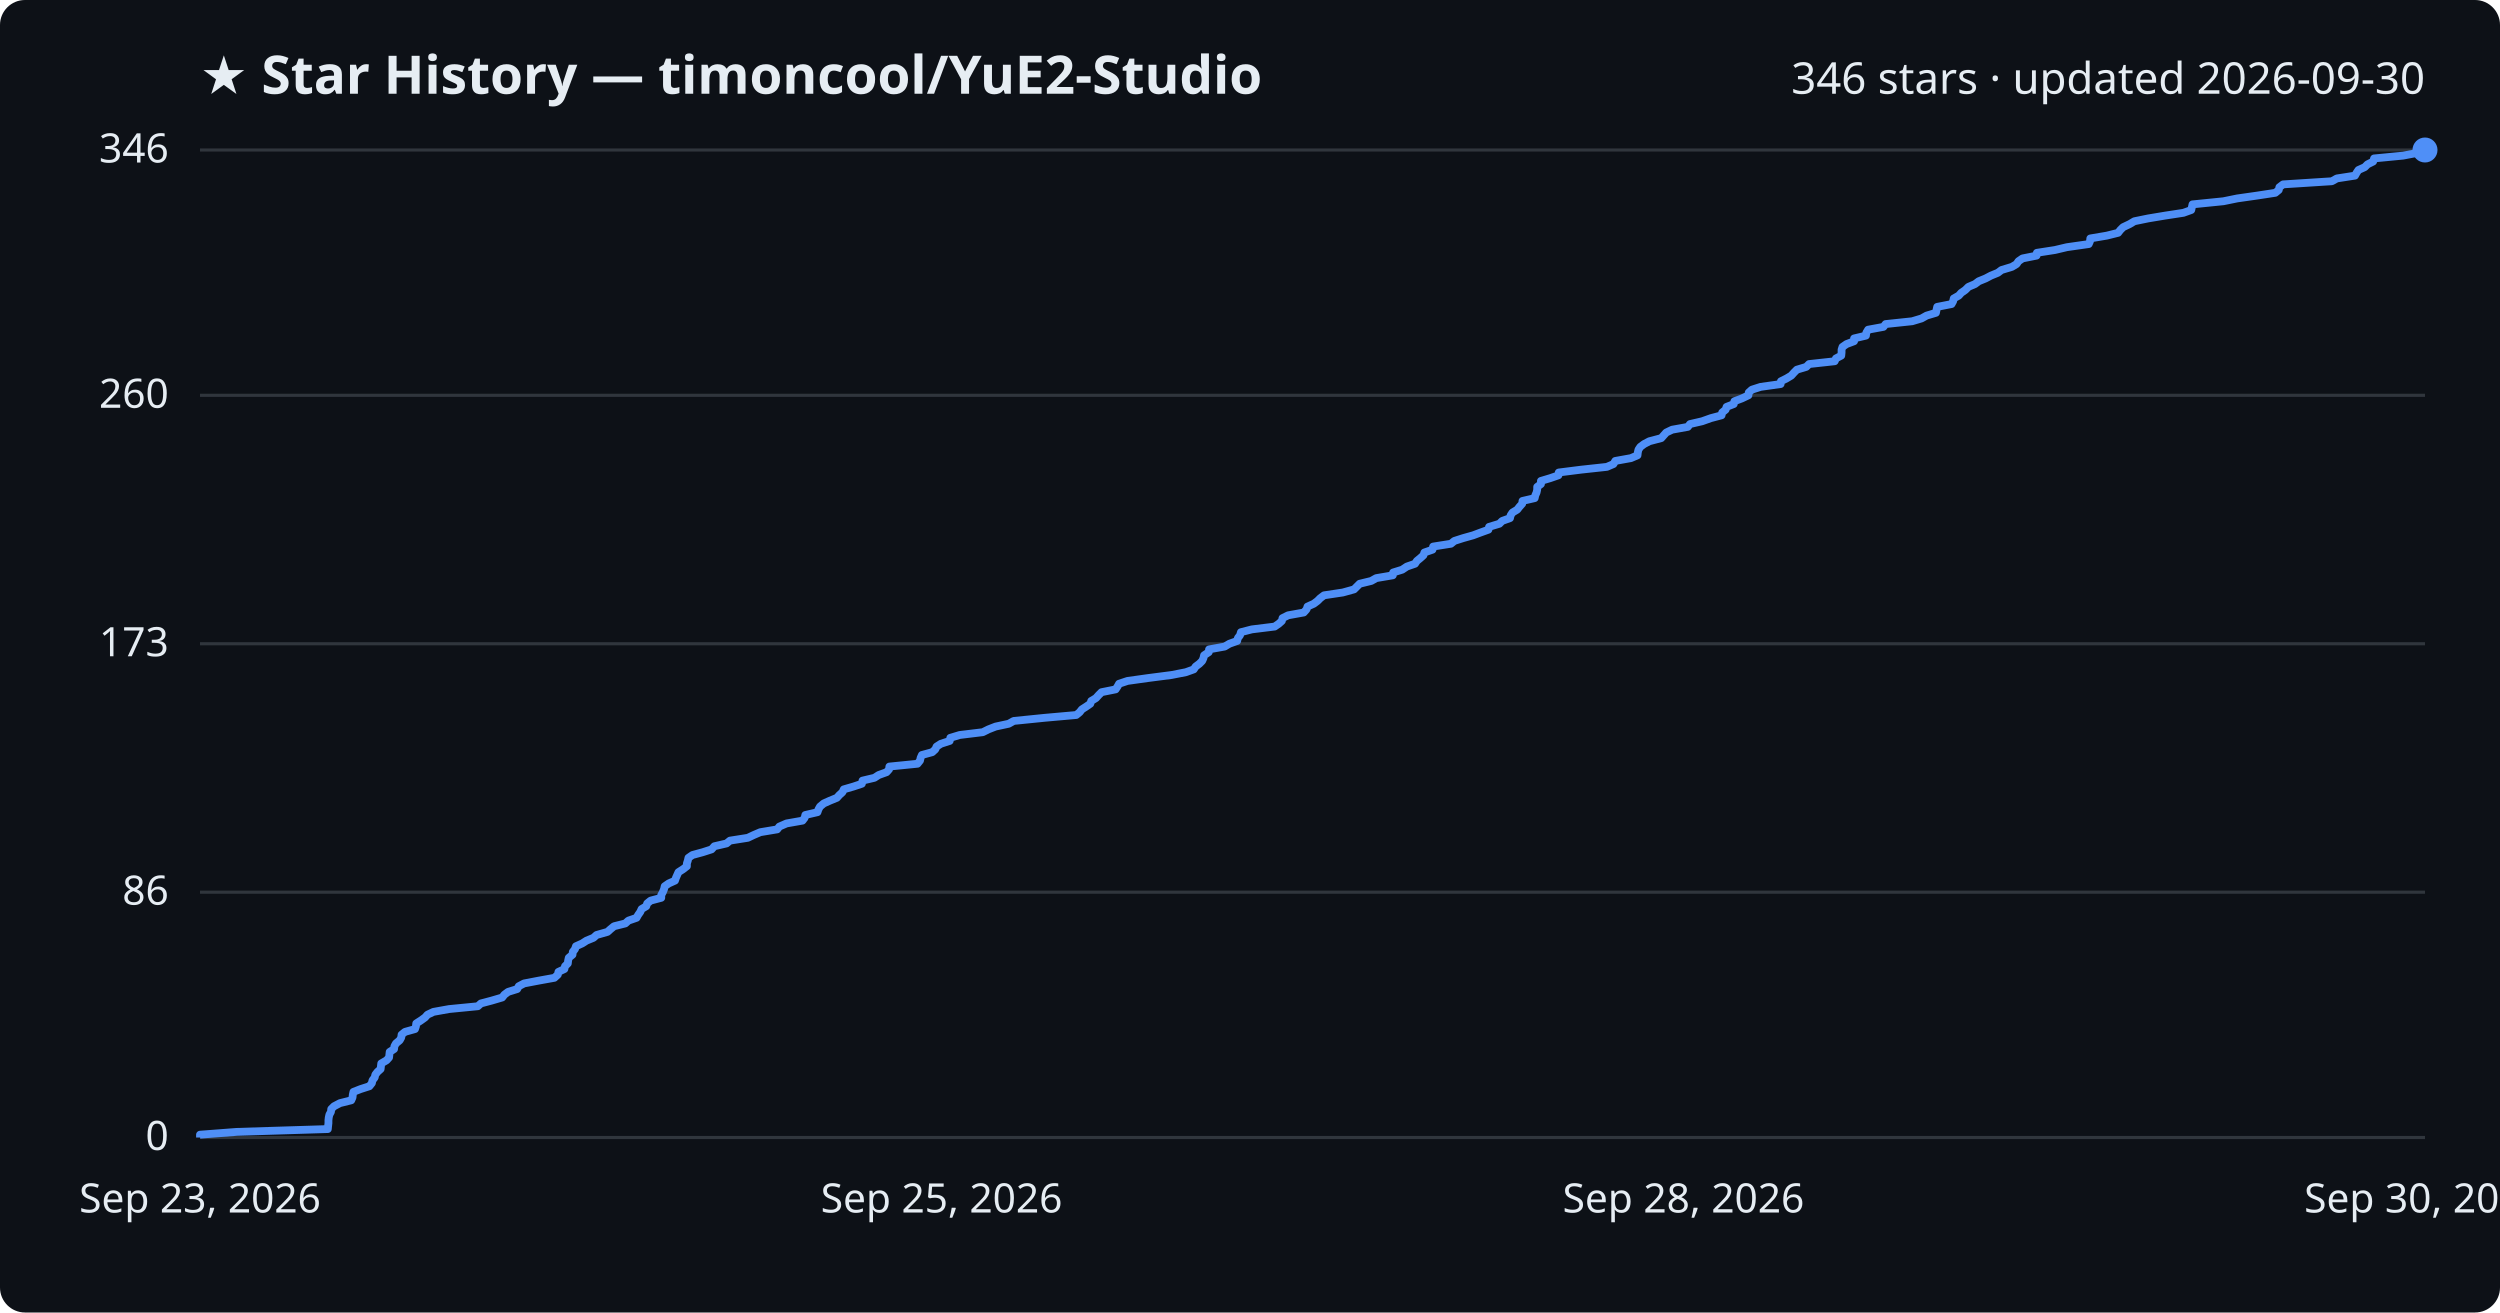
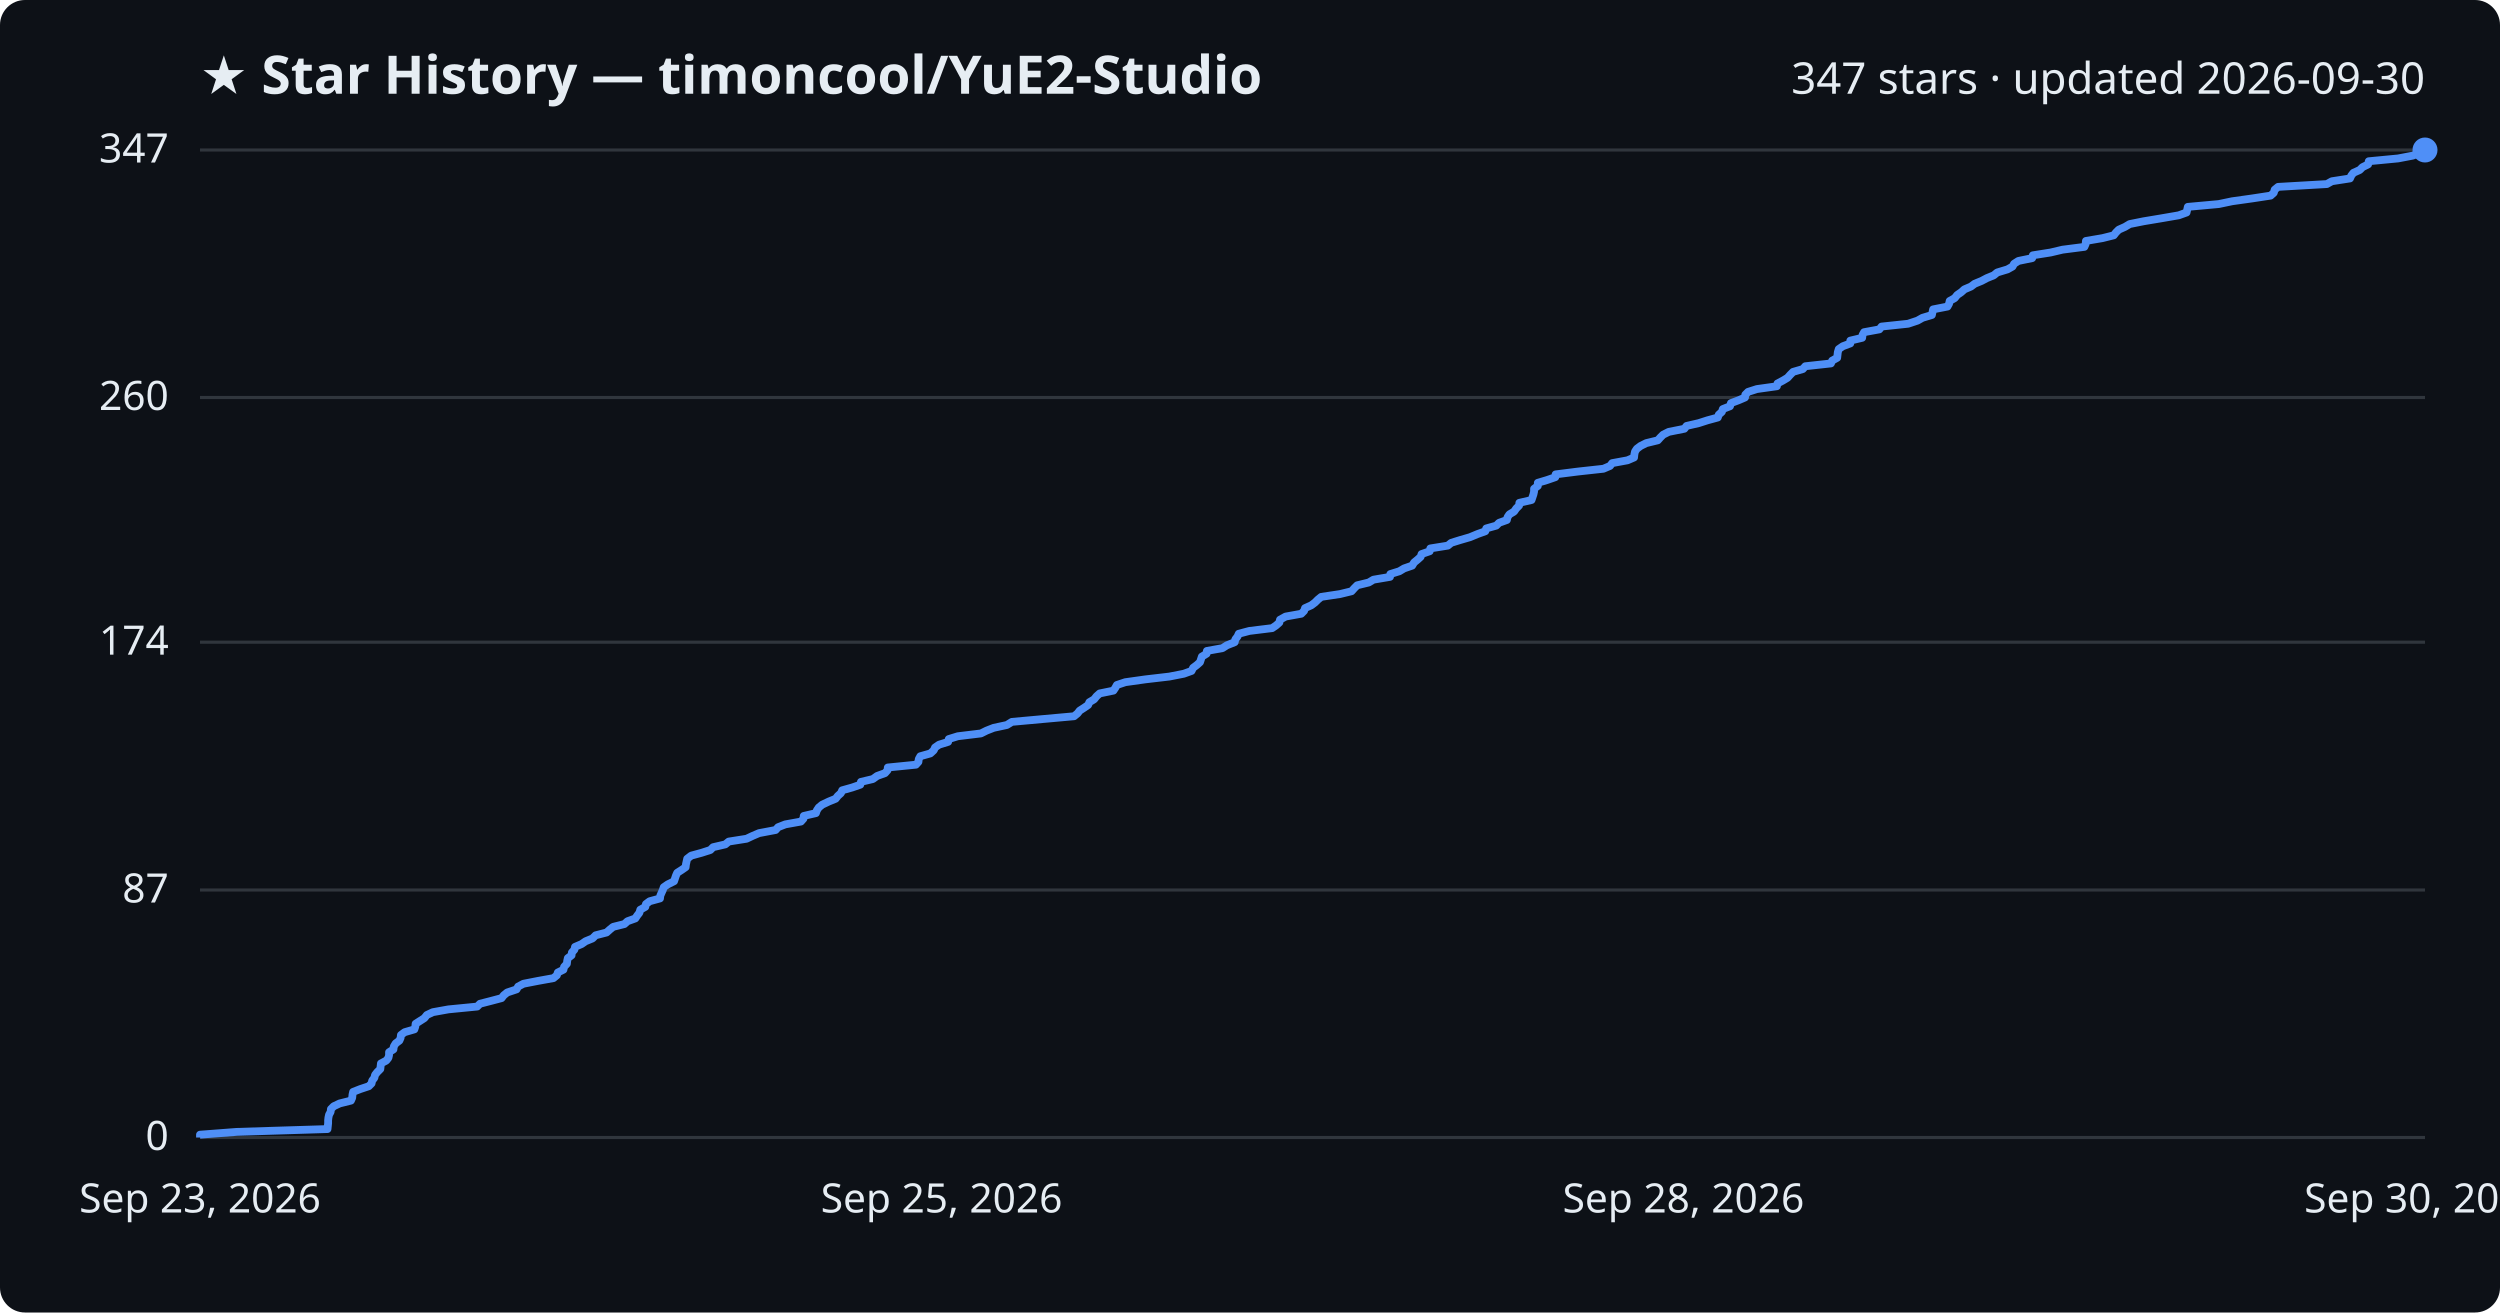
<svg xmlns="http://www.w3.org/2000/svg" viewBox="0 0 800 420" font-family="Segoe UI, sans-serif">
  <rect width="800" height="420" fill="#0d1117" rx="8" />
  <text x="64" y="30" fill="#e6edf3" font-size="17" font-weight="700">★ Star History — timoncool/YuE2-Studio</text>
-   <text x="776" y="30" fill="#e6edf3" font-size="14" text-anchor="end">346 stars · updated 2026-09-30</text>
+   <text x="776" y="30" fill="#e6edf3" font-size="14" text-anchor="end">347 stars · updated 2026-09-30</text>
  <line x1="64" y1="364.0" x2="776" y2="364.0" stroke="#30363d" stroke-width="1" />
  <text x="54" y="368.0" fill="#e6edf3" font-size="13" text-anchor="end">0</text>
-   <line x1="64" y1="285.5" x2="776" y2="285.5" stroke="#30363d" stroke-width="1" />
-   <text x="54" y="289.5" fill="#e6edf3" font-size="13" text-anchor="end">86</text>
-   <line x1="64" y1="206.0" x2="776" y2="206.0" stroke="#30363d" stroke-width="1" />
-   <text x="54" y="210.0" fill="#e6edf3" font-size="13" text-anchor="end">173</text>
-   <line x1="64" y1="126.5" x2="776" y2="126.5" stroke="#30363d" stroke-width="1" />
-   <text x="54" y="130.5" fill="#e6edf3" font-size="13" text-anchor="end">260</text>
+   <line x1="64" y1="284.8" x2="776" y2="284.8" stroke="#30363d" stroke-width="1" />
+   <text x="54" y="288.8" fill="#e6edf3" font-size="13" text-anchor="end">87</text>
+   <line x1="64" y1="205.5" x2="776" y2="205.5" stroke="#30363d" stroke-width="1" />
+   <text x="54" y="209.5" fill="#e6edf3" font-size="13" text-anchor="end">174</text>
+   <line x1="64" y1="127.2" x2="776" y2="127.2" stroke="#30363d" stroke-width="1" />
+   <text x="54" y="131.2" fill="#e6edf3" font-size="13" text-anchor="end">260</text>
  <line x1="64" y1="48.0" x2="776" y2="48.0" stroke="#30363d" stroke-width="1" />
-   <text x="54" y="52.0" fill="#e6edf3" font-size="13" text-anchor="end">346</text>
-   <path d="M64.0,364.0 L64.0,363.1 L75.8,362.2 L104.9,361.3 L105.0,360.3 L105.1,359.4 L105.1,358.5 L105.2,357.6 L105.4,356.7 L105.9,355.8 L106.0,354.9 L106.9,354.0 L108.8,353.0 L112.4,352.1 L112.8,351.2 L112.9,350.3 L113.1,349.4 L115.4,348.5 L118.2,347.6 L119.0,346.6 L119.2,345.7 L119.9,344.8 L120.1,343.9 L120.8,343.0 L121.8,342.1 L121.9,341.2 L122.0,340.3 L123.7,339.3 L124.5,338.4 L124.6,337.5 L124.7,336.6 L126.1,335.7 L126.2,334.8 L126.7,333.9 L127.9,332.9 L128.4,332.0 L128.5,331.1 L129.6,330.2 L132.8,329.3 L133.1,328.4 L133.2,327.5 L134.6,326.6 L136.0,325.6 L136.8,324.7 L138.7,323.8 L143.7,322.9 L152.9,322.0 L153.9,321.1 L157.3,320.2 L160.7,319.2 L161.4,318.3 L162.6,317.4 L165.5,316.5 L166.0,315.6 L167.7,314.7 L172.4,313.8 L177.4,312.9 L178.5,311.9 L178.7,311.0 L180.6,310.1 L180.8,309.2 L181.7,308.3 L181.8,307.4 L182.0,306.5 L183.2,305.5 L183.3,304.6 L184.0,303.7 L184.3,302.8 L186.3,301.9 L187.7,301.0 L189.9,300.1 L190.9,299.2 L194.4,298.2 L195.4,297.3 L196.5,296.4 L200.1,295.5 L201.1,294.6 L203.7,293.7 L204.2,292.8 L204.9,291.8 L205.3,290.9 L206.8,290.0 L207.1,289.1 L208.2,288.2 L211.6,287.3 L211.6,286.4 L212.1,285.5 L212.5,284.5 L212.7,283.6 L214.0,282.7 L216.0,281.8 L216.3,280.9 L216.7,280.0 L217.1,279.1 L218.5,278.2 L219.8,277.2 L219.8,276.3 L220.1,275.4 L220.3,274.5 L221.6,273.6 L224.9,272.7 L227.7,271.8 L228.6,270.8 L232.5,269.9 L233.6,269.0 L239.3,268.1 L241.2,267.2 L243.3,266.3 L248.7,265.4 L249.4,264.5 L251.7,263.5 L256.8,262.6 L257.5,261.7 L257.7,260.8 L261.6,259.9 L261.9,259.0 L262.4,258.1 L263.6,257.1 L265.6,256.2 L267.8,255.3 L268.6,254.4 L269.6,253.5 L270.0,252.6 L273.1,251.7 L275.8,250.8 L276.0,249.8 L279.8,248.9 L281.2,248.0 L283.7,247.1 L284.5,246.2 L284.6,245.3 L293.6,244.4 L294.4,243.4 L294.6,242.5 L295.0,241.6 L298.3,240.7 L299.3,239.8 L299.7,238.9 L301.1,238.0 L303.9,237.1 L304.1,236.1 L307.1,235.2 L314.5,234.3 L316.3,233.4 L318.6,232.5 L322.8,231.6 L324.4,230.7 L334.3,229.7 L344.4,228.8 L345.5,227.9 L346.2,227.0 L347.6,226.1 L348.9,225.2 L349.2,224.3 L350.7,223.4 L351.6,222.4 L352.5,221.5 L357.0,220.6 L357.6,219.7 L358.1,218.8 L360.8,217.9 L367.2,217.0 L374.9,216.0 L379.5,215.1 L382.0,214.2 L382.6,213.3 L383.8,212.4 L384.7,211.5 L385.1,210.6 L385.3,209.7 L386.8,208.7 L386.9,207.8 L391.9,206.9 L393.4,206.0 L395.9,205.1 L396.1,204.2 L396.8,203.3 L397.1,202.3 L400.6,201.4 L407.9,200.5 L409.2,199.6 L410.2,198.7 L410.4,197.8 L412.2,196.9 L417.2,196.0 L418.1,195.0 L418.4,194.1 L420.4,193.2 L421.6,192.3 L422.5,191.4 L423.7,190.5 L429.7,189.6 L433.3,188.6 L434.2,187.7 L435.1,186.8 L438.8,185.9 L440.4,185.0 L445.7,184.1 L445.8,183.2 L448.7,182.3 L450.2,181.3 L452.8,180.4 L453.4,179.5 L454.5,178.6 L455.5,177.7 L455.8,176.8 L458.4,175.9 L458.6,174.9 L464.3,174.0 L465.4,173.1 L468.2,172.2 L471.4,171.3 L473.8,170.4 L476.3,169.5 L476.5,168.6 L479.8,167.6 L480.7,166.7 L483.2,165.8 L483.4,164.9 L484.0,164.0 L485.5,163.1 L486.2,162.2 L487.1,161.2 L487.2,160.3 L491.1,159.4 L491.3,158.5 L491.7,157.6 L491.9,156.7 L491.9,155.8 L493.1,154.9 L493.1,153.9 L496.1,153.0 L498.7,152.1 L498.8,151.2 L505.9,150.3 L514.2,149.4 L516.3,148.5 L516.9,147.5 L521.9,146.6 L524.0,145.7 L524.1,144.8 L524.3,143.9 L524.9,143.0 L526.1,142.1 L527.8,141.2 L531.6,140.2 L532.4,139.3 L533.2,138.4 L535.1,137.5 L540.1,136.6 L540.8,135.7 L544.7,134.8 L547.5,133.8 L550.9,132.9 L551.1,132.0 L552.2,131.1 L552.5,130.2 L554.8,129.3 L555.0,128.4 L557.4,127.5 L559.5,126.5 L559.6,125.6 L560.6,124.7 L563.4,123.8 L569.8,122.9 L569.9,122.0 L571.7,121.1 L573.2,120.2 L574.1,119.2 L575.0,118.3 L578.0,117.4 L578.9,116.5 L587.1,115.6 L587.5,114.7 L589.2,113.8 L589.3,112.8 L589.3,111.9 L589.6,111.0 L590.9,110.1 L593.3,109.2 L593.3,108.3 L597.1,107.4 L597.2,106.5 L597.8,105.5 L602.7,104.6 L603.4,103.7 L611.9,102.8 L614.9,101.9 L616.5,101.0 L619.5,100.1 L619.7,99.1 L619.9,98.2 L624.5,97.3 L625.0,96.4 L625.2,95.5 L626.8,94.6 L627.6,93.7 L628.9,92.8 L629.9,91.8 L632.0,90.9 L633.2,90.0 L635.4,89.1 L637.1,88.2 L639.3,87.3 L640.5,86.4 L643.8,85.4 L645.3,84.5 L645.9,83.6 L647.2,82.7 L651.7,81.8 L651.8,80.9 L657.6,80.0 L661.4,79.1 L668.4,78.1 L668.8,77.2 L668.9,76.3 L674.2,75.4 L677.8,74.5 L678.5,73.6 L679.4,72.7 L681.5,71.7 L683.0,70.8 L687.4,69.9 L692.8,69.0 L698.7,68.1 L701.2,67.2 L701.4,66.3 L701.6,65.4 L711.5,64.4 L715.9,63.5 L722.2,62.6 L728.1,61.7 L729.2,60.8 L729.4,59.9 L730.6,59.0 L746.2,58.0 L747.8,57.1 L753.6,56.2 L754.1,55.3 L754.7,54.4 L756.7,53.5 L757.6,52.6 L759.4,51.7 L759.7,50.7 L769.0,49.8 L773.7,48.9 L776.0,48.0 L776.0,48.0" fill="none" stroke="#4f8ff7" stroke-width="2.5" stroke-linejoin="round" />
+   <text x="54" y="52.0" fill="#e6edf3" font-size="13" text-anchor="end">347</text>
+   <path d="M64.0,364.0 L64.0,363.1 L75.8,362.2 L104.8,361.3 L104.9,360.4 L105.0,359.4 L105.0,358.5 L105.1,357.6 L105.3,356.7 L105.8,355.8 L105.9,354.9 L106.8,354.0 L108.7,353.1 L112.3,352.2 L112.7,351.3 L112.8,350.3 L113.0,349.4 L115.3,348.5 L118.0,347.6 L118.9,346.7 L119.1,345.8 L119.8,344.9 L120.0,344.0 L120.7,343.1 L121.7,342.1 L121.8,341.2 L121.9,340.3 L123.6,339.4 L124.3,338.5 L124.5,337.6 L124.5,336.7 L125.9,335.8 L126.0,334.9 L126.6,333.9 L127.8,333.0 L128.2,332.1 L128.3,331.2 L129.5,330.3 L132.6,329.4 L132.9,328.5 L133.0,327.6 L134.4,326.7 L135.8,325.8 L136.6,324.8 L138.5,323.9 L143.5,323.0 L152.7,322.1 L153.6,321.2 L157.1,320.3 L160.5,319.4 L161.2,318.5 L162.3,317.6 L165.3,316.6 L165.8,315.7 L167.5,314.8 L172.1,313.9 L177.1,313.0 L178.2,312.1 L178.5,311.2 L180.3,310.3 L180.5,309.4 L181.4,308.4 L181.5,307.5 L181.7,306.6 L182.9,305.7 L183.0,304.8 L183.8,303.9 L184.0,303.0 L186.1,302.1 L187.4,301.2 L189.6,300.3 L190.6,299.3 L194.1,298.4 L195.1,297.5 L196.2,296.6 L199.8,295.7 L200.8,294.8 L203.3,293.9 L203.9,293.0 L204.6,292.1 L204.9,291.1 L206.5,290.2 L206.7,289.3 L207.9,288.4 L211.2,287.5 L211.3,286.6 L211.7,285.7 L212.1,284.8 L212.4,283.9 L213.7,283.0 L215.7,282.0 L216.0,281.1 L216.3,280.2 L216.7,279.3 L218.1,278.4 L219.4,277.5 L219.5,276.6 L219.7,275.7 L219.9,274.8 L221.2,273.8 L224.5,272.9 L227.3,272.0 L228.2,271.1 L232.1,270.2 L233.2,269.3 L238.9,268.4 L240.8,267.5 L242.9,266.6 L248.2,265.6 L249.0,264.7 L251.3,263.8 L256.3,262.9 L257.1,262.0 L257.2,261.1 L261.1,260.2 L261.4,259.3 L262.0,258.4 L263.1,257.5 L265.2,256.5 L267.4,255.6 L268.1,254.7 L269.1,253.8 L269.5,252.9 L272.7,252.0 L275.3,251.1 L275.5,250.2 L279.3,249.3 L280.7,248.3 L283.2,247.4 L284.0,246.5 L284.1,245.6 L293.1,244.7 L293.9,243.8 L294.0,242.9 L294.5,242.0 L297.7,241.1 L298.8,240.1 L299.2,239.2 L300.5,238.3 L303.4,237.4 L303.6,236.5 L306.5,235.6 L313.9,234.7 L315.7,233.8 L318.0,232.9 L322.2,232.0 L323.8,231.0 L333.7,230.1 L343.7,229.2 L344.8,228.3 L345.5,227.4 L346.9,226.5 L348.2,225.6 L348.6,224.7 L350.1,223.8 L350.9,222.8 L351.9,221.9 L356.3,221.0 L356.9,220.1 L357.4,219.2 L360.1,218.3 L366.5,217.4 L374.2,216.5 L378.8,215.6 L381.3,214.7 L381.8,213.7 L383.0,212.8 L384.0,211.9 L384.3,211.0 L384.6,210.1 L386.1,209.2 L386.2,208.3 L391.2,207.4 L392.6,206.5 L395.1,205.5 L395.3,204.6 L396.0,203.7 L396.4,202.8 L399.8,201.9 L407.1,201.0 L408.4,200.1 L409.4,199.2 L409.6,198.3 L411.4,197.3 L416.4,196.4 L417.3,195.5 L417.6,194.6 L419.6,193.7 L420.8,192.8 L421.7,191.9 L422.8,191.0 L428.8,190.1 L432.5,189.2 L433.4,188.2 L434.3,187.3 L438.0,186.4 L439.5,185.5 L444.8,184.6 L444.9,183.7 L447.8,182.8 L449.3,181.9 L451.9,181.0 L452.5,180.0 L453.6,179.1 L454.6,178.2 L454.9,177.3 L457.5,176.4 L457.7,175.5 L463.3,174.6 L464.4,173.7 L467.3,172.8 L470.4,171.9 L472.8,170.9 L475.3,170.0 L475.6,169.1 L478.8,168.2 L479.7,167.3 L482.2,166.4 L482.4,165.5 L483.0,164.6 L484.5,163.7 L485.2,162.7 L486.1,161.8 L486.2,160.9 L490.1,160.0 L490.4,159.1 L490.7,158.2 L490.9,157.3 L490.9,156.4 L492.1,155.5 L492.1,154.5 L495.1,153.6 L497.7,152.7 L497.8,151.8 L504.9,150.9 L513.1,150.0 L515.2,149.1 L515.9,148.2 L520.8,147.3 L522.9,146.4 L523.0,145.4 L523.2,144.5 L523.8,143.6 L525.0,142.7 L526.8,141.8 L530.5,140.9 L531.3,140.0 L532.2,139.1 L534.0,138.2 L539.0,137.2 L539.7,136.3 L543.6,135.4 L546.4,134.5 L549.7,133.6 L550.0,132.7 L551.0,131.8 L551.3,130.9 L553.6,130.0 L553.9,129.0 L556.3,128.1 L558.4,127.2 L558.5,126.3 L559.4,125.4 L562.2,124.5 L568.6,123.6 L568.8,122.7 L570.5,121.8 L572.0,120.9 L572.9,119.9 L573.8,119.0 L576.9,118.1 L577.7,117.2 L585.9,116.3 L586.3,115.4 L587.9,114.5 L588.0,113.6 L588.1,112.7 L588.4,111.7 L589.7,110.8 L592.1,109.9 L592.1,109.0 L595.9,108.1 L596.0,107.2 L596.5,106.3 L601.4,105.4 L602.1,104.5 L610.6,103.6 L613.6,102.6 L615.2,101.7 L618.2,100.8 L618.4,99.9 L618.6,99.0 L623.2,98.1 L623.7,97.2 L623.9,96.3 L625.5,95.4 L626.3,94.4 L627.6,93.5 L628.6,92.6 L630.7,91.7 L631.9,90.8 L634.1,89.9 L635.8,89.0 L638.0,88.1 L639.1,87.2 L642.4,86.2 L644.0,85.3 L644.5,84.4 L645.9,83.5 L650.3,82.6 L650.5,81.7 L656.2,80.8 L660.0,79.9 L667.0,79.0 L667.4,78.1 L667.5,77.1 L672.8,76.2 L676.4,75.3 L677.1,74.4 L678.0,73.5 L680.0,72.6 L681.5,71.7 L686.0,70.8 L691.4,69.9 L697.2,68.9 L699.7,68.0 L699.9,67.1 L700.1,66.2 L710.0,65.3 L714.3,64.4 L720.7,63.5 L726.6,62.6 L727.6,61.7 L727.9,60.7 L729.0,59.8 L744.6,58.9 L746.2,58.0 L752.0,57.1 L752.4,56.2 L753.1,55.3 L755.1,54.4 L756.0,53.5 L757.8,52.6 L758.0,51.6 L767.4,50.7 L772.1,49.8 L774.3,48.9 L776.0,48.0 L776.0,48.0" fill="none" stroke="#4f8ff7" stroke-width="2.5" stroke-linejoin="round" />
  <circle cx="776.0" cy="48.0" r="4" fill="#4f8ff7" />
  <text x="64.0" y="388" fill="#e6edf3" font-size="13" text-anchor="middle">Sep 23, 2026</text>
  <text x="301.3" y="388" fill="#e6edf3" font-size="13" text-anchor="middle">Sep 25, 2026</text>
  <text x="538.7" y="388" fill="#e6edf3" font-size="13" text-anchor="middle">Sep 28, 2026</text>
  <text x="776.0" y="388" fill="#e6edf3" font-size="13" text-anchor="middle">Sep 30, 2026</text>
</svg>
